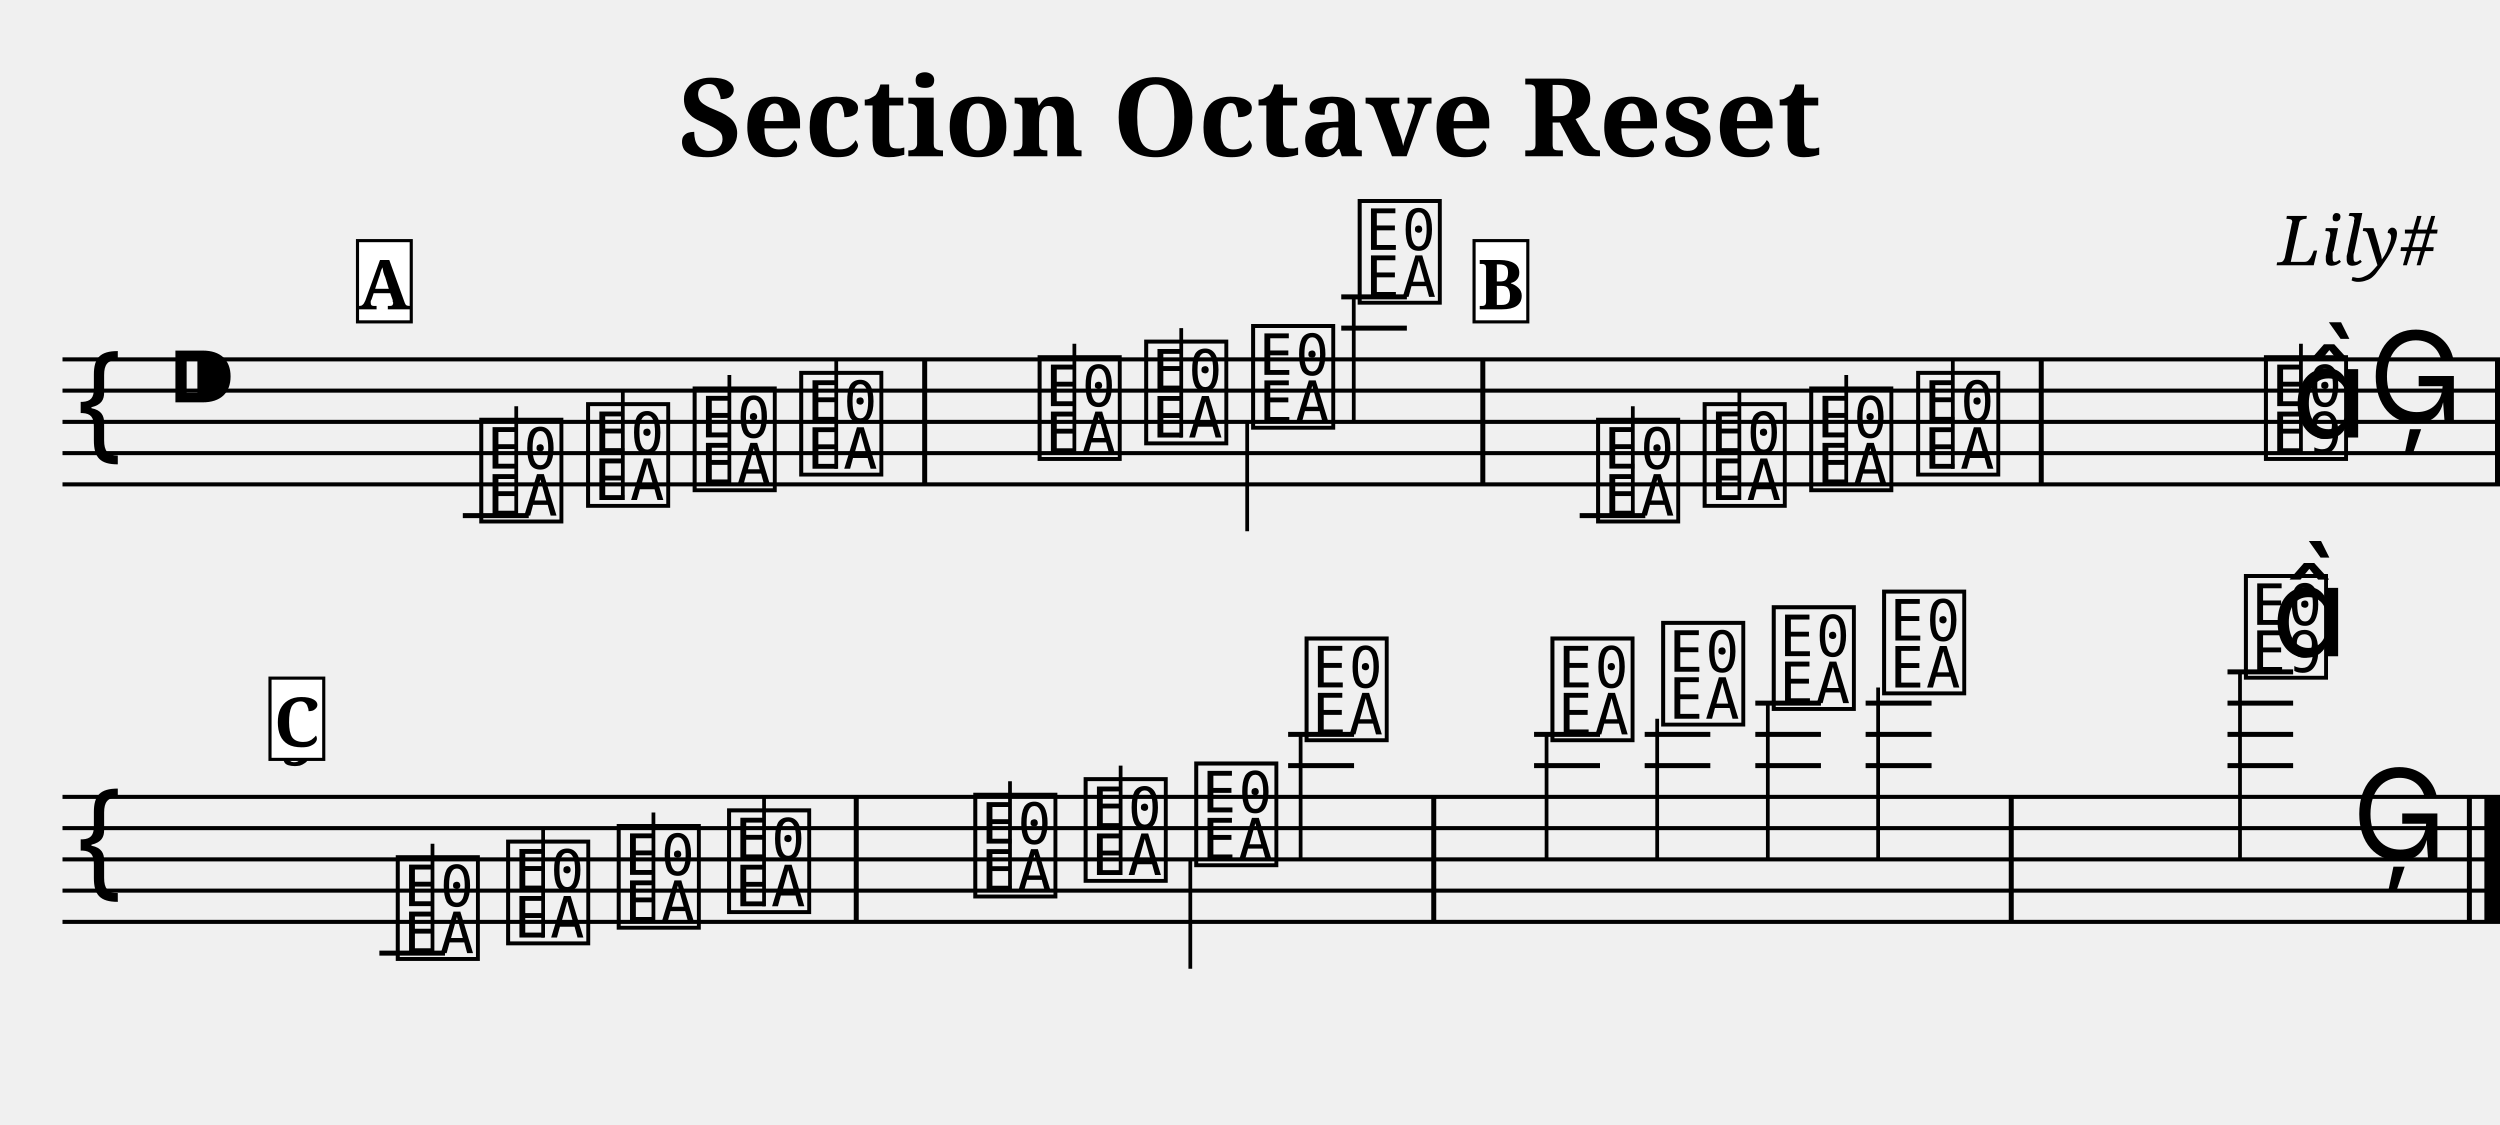
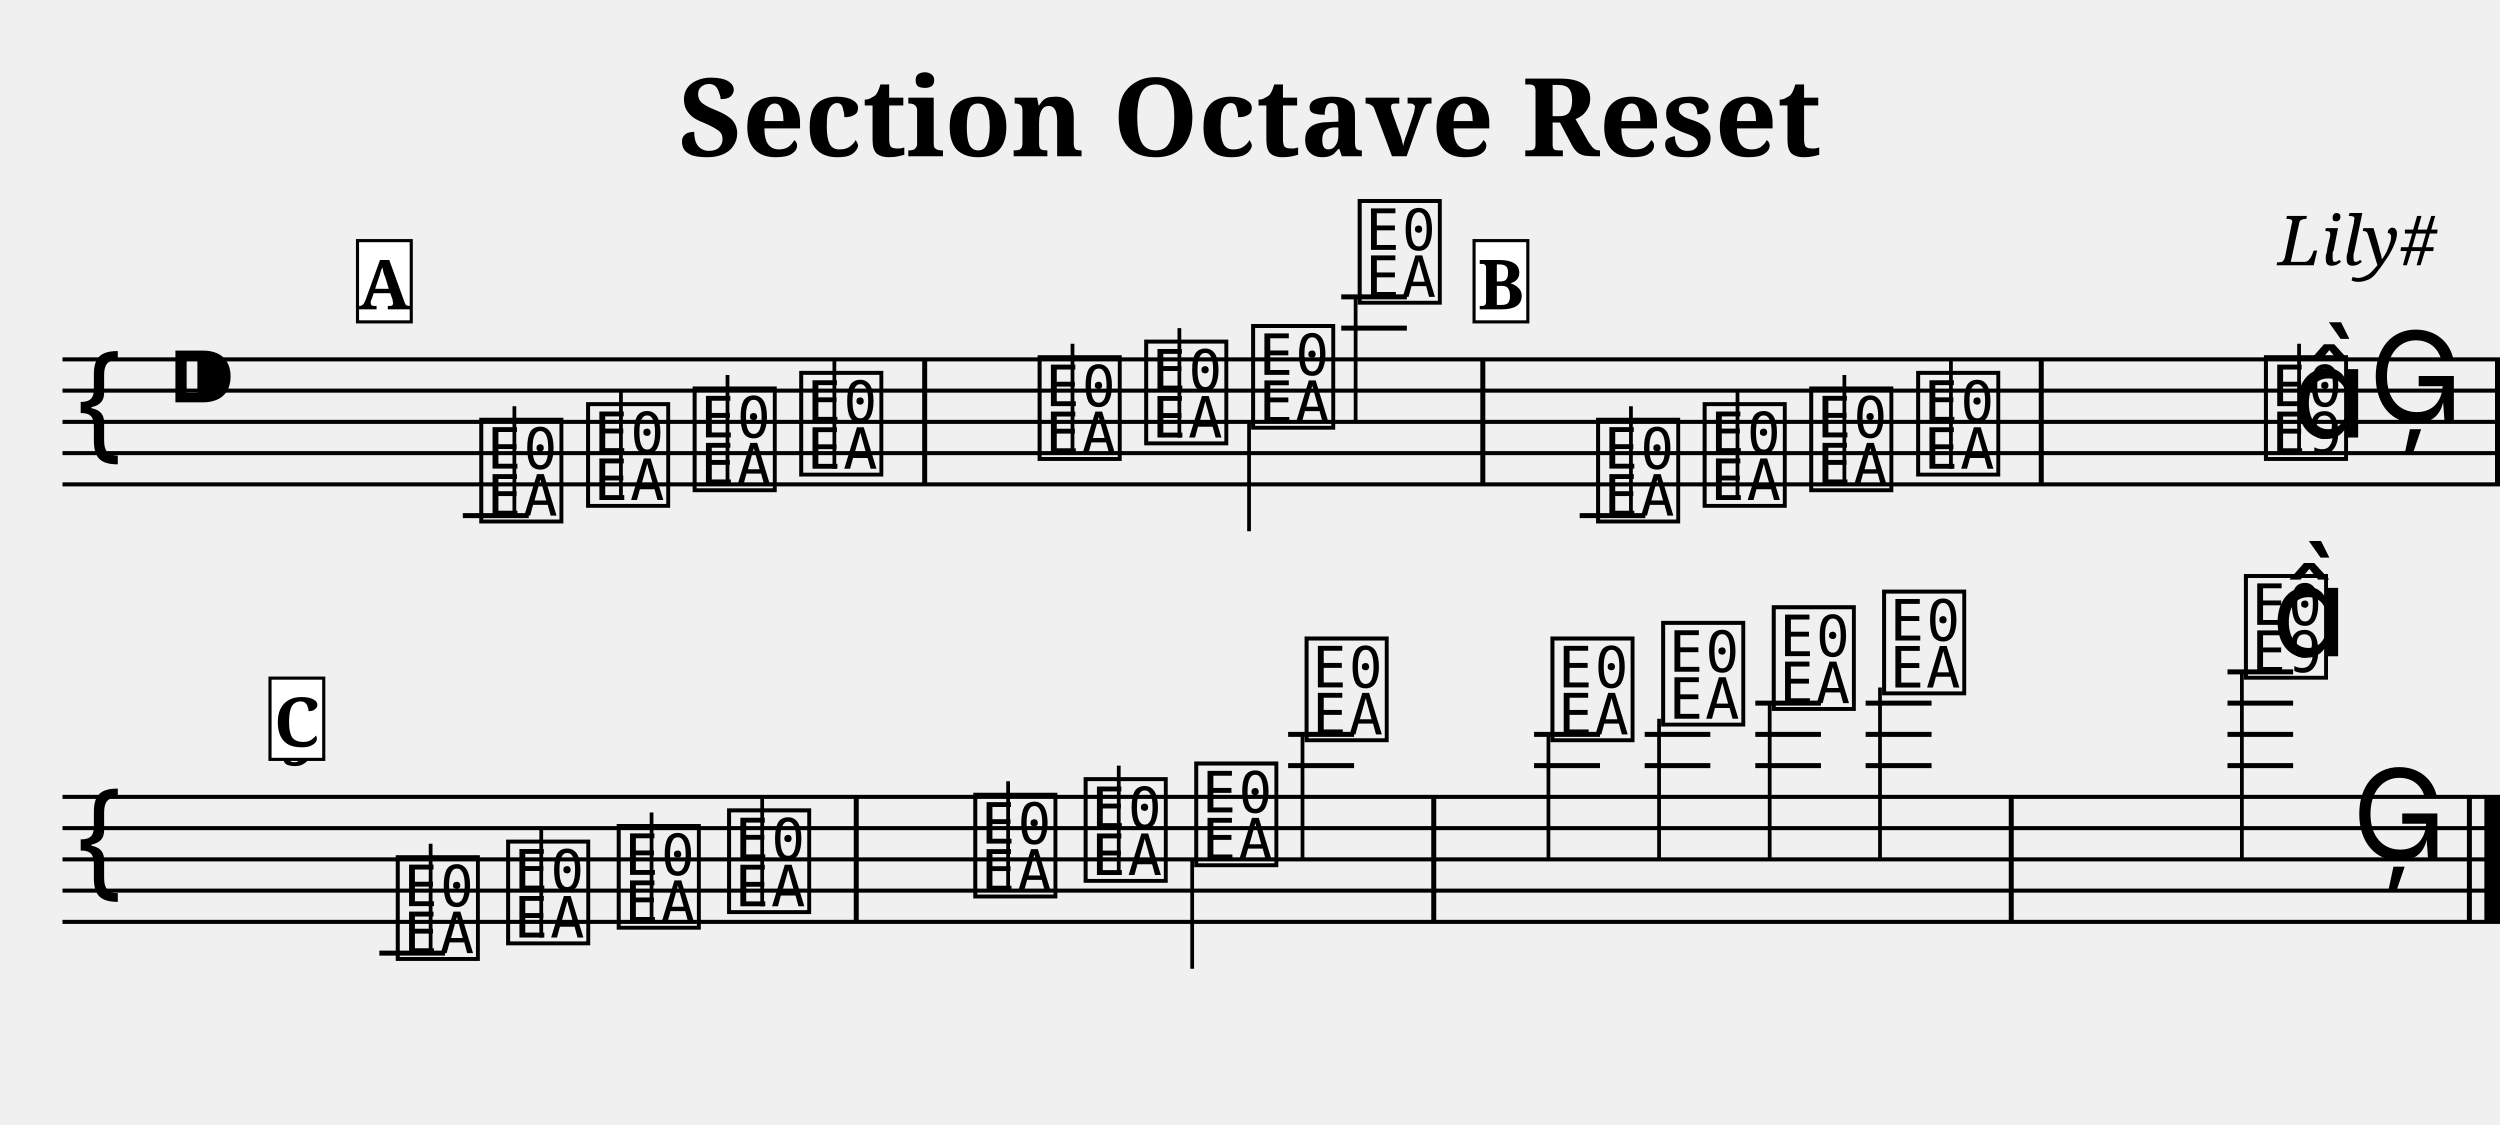
<svg xmlns="http://www.w3.org/2000/svg" width="800.0" height="360.0" viewBox="0 0 80.00 36.00">
  <style>
  @font-face { font-family: 'Emmentaler'; src: local('Emmentaler'); }
  .music { font-family: 'Emmentaler', serif; }
</style>
  <text x="40.00" y="5.00" font-size="3.49" font-family="serif" font-weight="bold" text-anchor="middle">Section Octave Reset</text>
  <text x="78.00" y="8.49" font-size="2.20" font-family="serif" font-style="italic" text-anchor="end">Lily#</text>
  <g transform="translate(2.00,0.00) scale(1,1)">
    <line x1="0.00" y1="11.50" x2="78.00" y2="11.50" stroke="#000000" stroke-width="0.130" />
    <line x1="0.00" y1="12.50" x2="78.00" y2="12.50" stroke="#000000" stroke-width="0.130" />
    <line x1="0.00" y1="13.50" x2="78.00" y2="13.50" stroke="#000000" stroke-width="0.130" />
    <line x1="0.00" y1="14.50" x2="78.00" y2="14.50" stroke="#000000" stroke-width="0.130" />
    <line x1="0.00" y1="15.50" x2="78.00" y2="15.50" stroke="#000000" stroke-width="0.130" />
    <text class="music" x="0.30" y="14.50" font-size="4.00"></text>
    <text class="music" x="3.30" y="13.50" font-size="4.00"></text>
    <text class="music" x="13.21" y="16.50" font-size="4.00" data-pos="249"></text>
    <line x1="12.81" y1="16.50" x2="14.92" y2="16.50" stroke="#000000" stroke-width="0.160" />
-     <line x1="14.52" y1="16.50" x2="14.52" y2="13.00" stroke="#000000" stroke-width="0.120" />
+     <line x1="14.46" y1="16.50" x2="14.46" y2="13.00" stroke="#000000" stroke-width="0.120" />
    <text class="music" x="16.63" y="16.00" font-size="4.00" data-pos="254"></text>
-     <line x1="17.93" y1="16.00" x2="17.93" y2="12.50" stroke="#000000" stroke-width="0.120" />
+     <line x1="17.87" y1="16.00" x2="17.87" y2="12.50" stroke="#000000" stroke-width="0.120" />
    <text class="music" x="20.04" y="15.50" font-size="4.00" data-pos="256"></text>
-     <line x1="21.34" y1="15.50" x2="21.34" y2="12.00" stroke="#000000" stroke-width="0.120" />
+     <line x1="21.28" y1="15.50" x2="21.28" y2="12.00" stroke="#000000" stroke-width="0.120" />
    <text class="music" x="23.45" y="15.00" font-size="4.00" data-pos="258"></text>
-     <line x1="24.76" y1="15.00" x2="24.76" y2="11.50" stroke="#000000" stroke-width="0.120" />
+     <line x1="24.70" y1="15.00" x2="24.70" y2="11.50" stroke="#000000" stroke-width="0.120" />
    <text class="music" x="31.08" y="14.50" font-size="4.00" data-pos="262"></text>
-     <line x1="32.38" y1="14.50" x2="32.38" y2="11.00" stroke="#000000" stroke-width="0.120" />
+     <line x1="32.32" y1="14.50" x2="32.32" y2="11.00" stroke="#000000" stroke-width="0.120" />
    <text class="music" x="34.49" y="14.00" font-size="4.00" data-pos="265"></text>
-     <line x1="35.80" y1="14.00" x2="35.80" y2="10.50" stroke="#000000" stroke-width="0.120" />
+     <line x1="35.74" y1="14.00" x2="35.74" y2="10.50" stroke="#000000" stroke-width="0.120" />
    <text class="music" x="37.91" y="13.50" font-size="4.00" data-pos="267"></text>
-     <line x1="37.91" y1="13.50" x2="37.91" y2="17.00" stroke="#000000" stroke-width="0.120" />
+     <line x1="37.97" y1="13.50" x2="37.97" y2="17.00" stroke="#000000" stroke-width="0.120" />
    <text class="music" x="41.32" y="9.50" font-size="4.00" data-pos="269"></text>
    <line x1="40.92" y1="10.50" x2="43.02" y2="10.50" stroke="#000000" stroke-width="0.160" />
    <line x1="40.92" y1="9.50" x2="43.02" y2="9.50" stroke="#000000" stroke-width="0.160" />
-     <line x1="41.32" y1="9.50" x2="41.32" y2="13.50" stroke="#000000" stroke-width="0.120" />
+     <line x1="41.38" y1="9.50" x2="41.38" y2="13.50" stroke="#000000" stroke-width="0.120" />
    <text class="music" x="48.95" y="16.50" font-size="4.00" data-pos="349"></text>
    <line x1="48.55" y1="16.50" x2="50.65" y2="16.50" stroke="#000000" stroke-width="0.160" />
-     <line x1="50.25" y1="16.50" x2="50.25" y2="13.00" stroke="#000000" stroke-width="0.120" />
+     <line x1="50.19" y1="16.50" x2="50.19" y2="13.00" stroke="#000000" stroke-width="0.120" />
    <text class="music" x="52.36" y="16.00" font-size="4.00" data-pos="354"></text>
-     <line x1="53.66" y1="16.00" x2="53.66" y2="12.50" stroke="#000000" stroke-width="0.120" />
+     <line x1="53.60" y1="16.00" x2="53.60" y2="12.50" stroke="#000000" stroke-width="0.120" />
    <text class="music" x="55.77" y="15.50" font-size="4.00" data-pos="356"></text>
-     <line x1="57.08" y1="15.50" x2="57.08" y2="12.00" stroke="#000000" stroke-width="0.120" />
+     <line x1="57.02" y1="15.50" x2="57.02" y2="12.00" stroke="#000000" stroke-width="0.120" />
    <text class="music" x="59.19" y="15.00" font-size="4.00" data-pos="358"></text>
-     <line x1="60.49" y1="15.00" x2="60.49" y2="11.50" stroke="#000000" stroke-width="0.120" />
+     <line x1="60.43" y1="15.00" x2="60.43" y2="11.50" stroke="#000000" stroke-width="0.120" />
    <text class="music" x="70.32" y="14.50" font-size="4.00" data-pos="362"></text>
-     <line x1="71.63" y1="14.50" x2="71.63" y2="11.00" stroke="#000000" stroke-width="0.120" />
+     <line x1="71.57" y1="14.50" x2="71.57" y2="11.00" stroke="#000000" stroke-width="0.120" />
    <text class="music" x="71.32" y="14.00" font-size="4.00"></text>
    <text class="music" x="73.79" y="13.50" font-size="4.00" data-pos="366"></text>
    <rect x="27.51" y="11.50" width="0.16" height="4.00" fill="#000000" />
    <rect x="45.37" y="11.50" width="0.16" height="4.00" fill="#000000" />
    <rect x="63.24" y="11.50" width="0.16" height="4.00" fill="#000000" />
    <rect x="77.84" y="11.50" width="0.16" height="4.00" fill="#000000" />
    <line x1="0.00" y1="25.50" x2="78.00" y2="25.50" stroke="#000000" stroke-width="0.130" />
    <line x1="0.00" y1="26.50" x2="78.00" y2="26.50" stroke="#000000" stroke-width="0.130" />
    <line x1="0.00" y1="27.50" x2="78.00" y2="27.50" stroke="#000000" stroke-width="0.130" />
    <line x1="0.00" y1="28.50" x2="78.00" y2="28.50" stroke="#000000" stroke-width="0.130" />
    <line x1="0.00" y1="29.50" x2="78.00" y2="29.50" stroke="#000000" stroke-width="0.130" />
    <text class="music" x="0.30" y="28.50" font-size="4.00"></text>
    <text class="music" x="10.54" y="30.50" font-size="4.00" data-pos="249"></text>
    <line x1="10.14" y1="30.50" x2="12.24" y2="30.50" stroke="#000000" stroke-width="0.160" />
-     <line x1="11.84" y1="30.50" x2="11.84" y2="27.00" stroke="#000000" stroke-width="0.120" />
+     <line x1="11.78" y1="30.50" x2="11.78" y2="27.00" stroke="#000000" stroke-width="0.120" />
    <text class="music" x="14.07" y="30.00" font-size="4.00" data-pos="254"></text>
-     <line x1="15.38" y1="30.00" x2="15.38" y2="26.50" stroke="#000000" stroke-width="0.120" />
+     <line x1="15.32" y1="30.00" x2="15.32" y2="26.50" stroke="#000000" stroke-width="0.120" />
    <text class="music" x="17.61" y="29.50" font-size="4.00" data-pos="256"></text>
-     <line x1="18.91" y1="29.50" x2="18.91" y2="26.00" stroke="#000000" stroke-width="0.120" />
+     <line x1="18.85" y1="29.50" x2="18.85" y2="26.00" stroke="#000000" stroke-width="0.120" />
    <text class="music" x="21.14" y="29.00" font-size="4.00" data-pos="258"></text>
-     <line x1="22.45" y1="29.00" x2="22.45" y2="25.50" stroke="#000000" stroke-width="0.120" />
+     <line x1="22.39" y1="29.00" x2="22.39" y2="25.50" stroke="#000000" stroke-width="0.120" />
    <text class="music" x="29.02" y="28.50" font-size="4.00" data-pos="262"></text>
-     <line x1="30.32" y1="28.50" x2="30.32" y2="25.00" stroke="#000000" stroke-width="0.120" />
+     <line x1="30.26" y1="28.50" x2="30.26" y2="25.00" stroke="#000000" stroke-width="0.120" />
    <text class="music" x="32.55" y="28.00" font-size="4.00" data-pos="265"></text>
-     <line x1="33.86" y1="28.00" x2="33.86" y2="24.50" stroke="#000000" stroke-width="0.120" />
+     <line x1="33.80" y1="28.00" x2="33.80" y2="24.50" stroke="#000000" stroke-width="0.120" />
    <text class="music" x="36.09" y="27.50" font-size="4.00" data-pos="267"></text>
-     <line x1="36.09" y1="27.50" x2="36.09" y2="31.00" stroke="#000000" stroke-width="0.120" />
+     <line x1="36.15" y1="27.50" x2="36.15" y2="31.00" stroke="#000000" stroke-width="0.120" />
    <text class="music" x="39.62" y="23.50" font-size="4.00" data-pos="269"></text>
    <line x1="39.22" y1="24.50" x2="41.33" y2="24.50" stroke="#000000" stroke-width="0.160" />
    <line x1="39.22" y1="23.50" x2="41.33" y2="23.50" stroke="#000000" stroke-width="0.160" />
-     <line x1="39.62" y1="23.50" x2="39.62" y2="27.50" stroke="#000000" stroke-width="0.120" />
+     <line x1="39.68" y1="23.50" x2="39.68" y2="27.50" stroke="#000000" stroke-width="0.120" />
    <text class="music" x="47.49" y="23.50" font-size="4.00" data-pos="349"></text>
    <line x1="47.09" y1="24.50" x2="49.20" y2="24.50" stroke="#000000" stroke-width="0.160" />
    <line x1="47.09" y1="23.50" x2="49.20" y2="23.50" stroke="#000000" stroke-width="0.160" />
-     <line x1="47.49" y1="23.50" x2="47.49" y2="27.50" stroke="#000000" stroke-width="0.120" />
+     <line x1="47.55" y1="23.50" x2="47.55" y2="27.50" stroke="#000000" stroke-width="0.120" />
    <text class="music" x="51.03" y="23.00" font-size="4.00" data-pos="354"></text>
    <line x1="50.63" y1="24.50" x2="52.73" y2="24.50" stroke="#000000" stroke-width="0.160" />
    <line x1="50.63" y1="23.50" x2="52.73" y2="23.50" stroke="#000000" stroke-width="0.160" />
-     <line x1="51.03" y1="23.00" x2="51.03" y2="27.50" stroke="#000000" stroke-width="0.120" />
+     <line x1="51.09" y1="23.00" x2="51.09" y2="27.50" stroke="#000000" stroke-width="0.120" />
    <text class="music" x="54.57" y="22.50" font-size="4.00" data-pos="356"></text>
    <line x1="54.17" y1="24.50" x2="56.27" y2="24.50" stroke="#000000" stroke-width="0.160" />
    <line x1="54.17" y1="23.50" x2="56.27" y2="23.50" stroke="#000000" stroke-width="0.160" />
    <line x1="54.17" y1="22.50" x2="56.27" y2="22.50" stroke="#000000" stroke-width="0.160" />
-     <line x1="54.57" y1="22.50" x2="54.57" y2="27.50" stroke="#000000" stroke-width="0.120" />
+     <line x1="54.63" y1="22.50" x2="54.63" y2="27.50" stroke="#000000" stroke-width="0.120" />
    <text class="music" x="58.10" y="22.00" font-size="4.00" data-pos="358"></text>
    <line x1="57.70" y1="24.50" x2="59.81" y2="24.50" stroke="#000000" stroke-width="0.160" />
    <line x1="57.70" y1="23.50" x2="59.81" y2="23.50" stroke="#000000" stroke-width="0.160" />
    <line x1="57.70" y1="22.50" x2="59.81" y2="22.50" stroke="#000000" stroke-width="0.160" />
-     <line x1="58.10" y1="22.00" x2="58.10" y2="27.50" stroke="#000000" stroke-width="0.120" />
+     <line x1="58.16" y1="22.00" x2="58.16" y2="27.50" stroke="#000000" stroke-width="0.120" />
    <text class="music" x="69.68" y="21.50" font-size="4.00" data-pos="362"></text>
    <line x1="69.28" y1="24.50" x2="71.38" y2="24.50" stroke="#000000" stroke-width="0.160" />
    <line x1="69.28" y1="23.50" x2="71.38" y2="23.50" stroke="#000000" stroke-width="0.160" />
    <line x1="69.28" y1="22.50" x2="71.38" y2="22.50" stroke="#000000" stroke-width="0.160" />
    <line x1="69.28" y1="21.50" x2="71.38" y2="21.50" stroke="#000000" stroke-width="0.160" />
-     <line x1="69.68" y1="21.50" x2="69.68" y2="27.50" stroke="#000000" stroke-width="0.120" />
+     <line x1="69.74" y1="21.50" x2="69.74" y2="27.50" stroke="#000000" stroke-width="0.120" />
    <text class="music" x="70.68" y="21.00" font-size="4.00"></text>
    <text class="music" x="73.26" y="27.50" font-size="4.00" data-pos="366"></text>
    <rect x="25.32" y="25.50" width="0.16" height="4.00" fill="#000000" />
    <rect x="43.80" y="25.50" width="0.16" height="4.00" fill="#000000" />
    <rect x="62.28" y="25.50" width="0.16" height="4.00" fill="#000000" />
    <rect x="76.94" y="25.50" width="0.16" height="4.00" fill="#000000" />
    <rect x="77.50" y="25.50" width="0.50" height="4.00" fill="#000000" />
    <text x="7.00" y="24.50" font-size="1.80" font-family="serif" font-weight="bold" fill="#000000">5</text>
    <rect x="9.44" y="7.70" width="1.72" height="2.60" fill="#FFFFFF" stroke="#000000" stroke-width="0.100" data-pos="0" />
    <text x="10.30" y="9.90" font-size="2.20" font-family="serif" font-weight="bold" text-anchor="middle" fill="#000000" data-pos="0">A</text>
    <rect x="45.17" y="7.70" width="1.72" height="2.60" fill="#FFFFFF" stroke="#000000" stroke-width="0.100" data-pos="270" />
    <text x="46.03" y="9.90" font-size="2.20" font-family="serif" font-weight="bold" text-anchor="middle" fill="#000000" data-pos="270">B</text>
    <rect x="6.64" y="21.70" width="1.72" height="2.60" fill="#FFFFFF" stroke="#000000" stroke-width="0.100" data-pos="367" />
    <text x="7.50" y="23.90" font-size="2.20" font-family="serif" font-weight="bold" text-anchor="middle" fill="#000000" data-pos="367">C</text>
  </g>
</svg>
